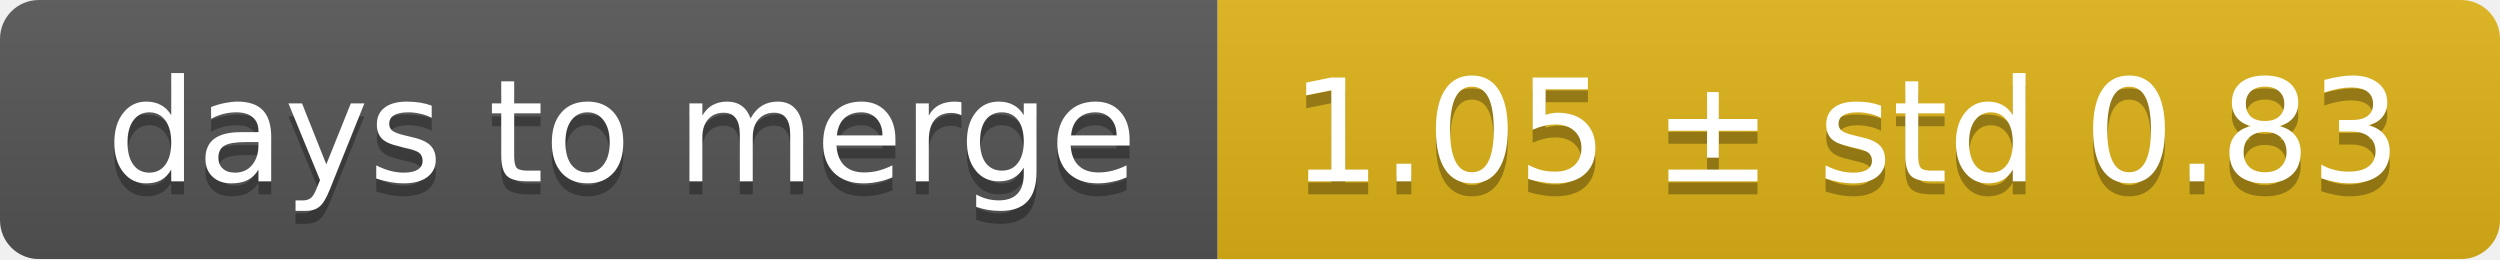
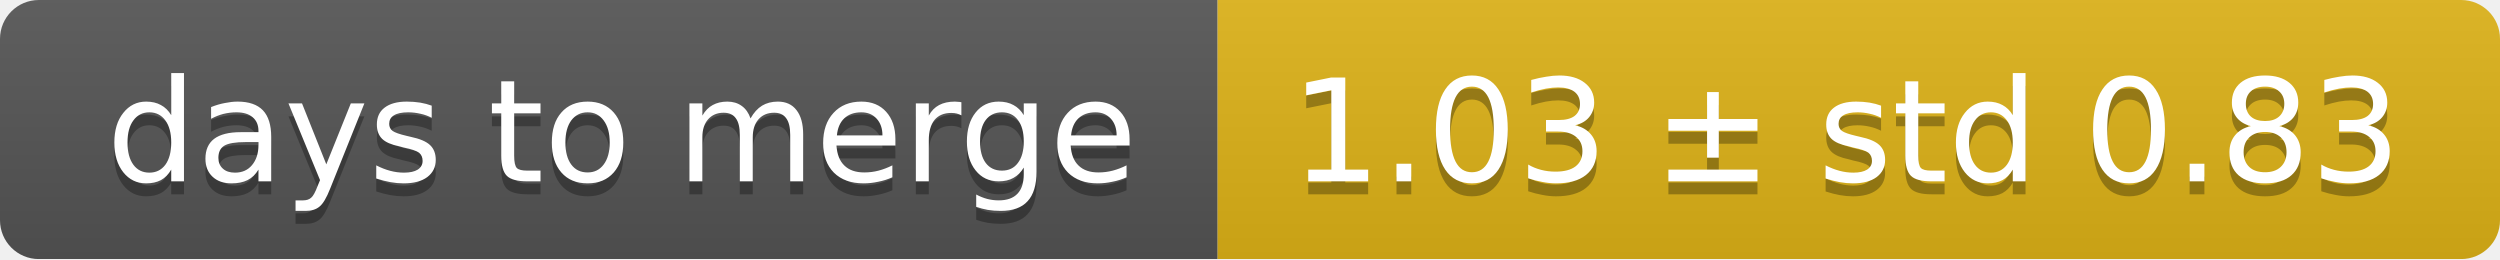
<svg xmlns="http://www.w3.org/2000/svg" width="193" height="20">
  <linearGradient id="smooth" x2="0" y2="100%">
    <stop offset="0" stop-color="#bbb" stop-opacity=".1" />
    <stop offset="1" stop-opacity=".1" />
  </linearGradient>
  <mask id="round">
    <rect width="193" height="20" rx="3" fill="#fff" />
  </mask>
  <g mask="url(#round)">
    <rect width="94" height="20" fill="#555" />
    <rect x="94" width="99" height="20" fill="#dfb317" />
    <rect width="193" height="20" fill="url(#smooth)" />
  </g>
  <g fill="#fff" text-anchor="middle" font-family="DejaVu Sans,Verdana,Geneva,sans-serif" font-size="11">
    <text x="48" y="15" fill="#010101" fill-opacity=".3">days to merge</text>
    <text x="48" y="14">days to merge</text>
-     <text x="142.5" y="15" fill="#010101" fill-opacity=".3">1.05 ± std 0.83</text>
-     <text x="142.5" y="14">1.05 ± std 0.83</text>
+     <text x="142.5" y="15" fill="#010101" fill-opacity=".3">1.03 ± std 0.83</text>
+     <text x="142.5" y="14">1.03 ± std 0.83</text>
  </g>
</svg>
